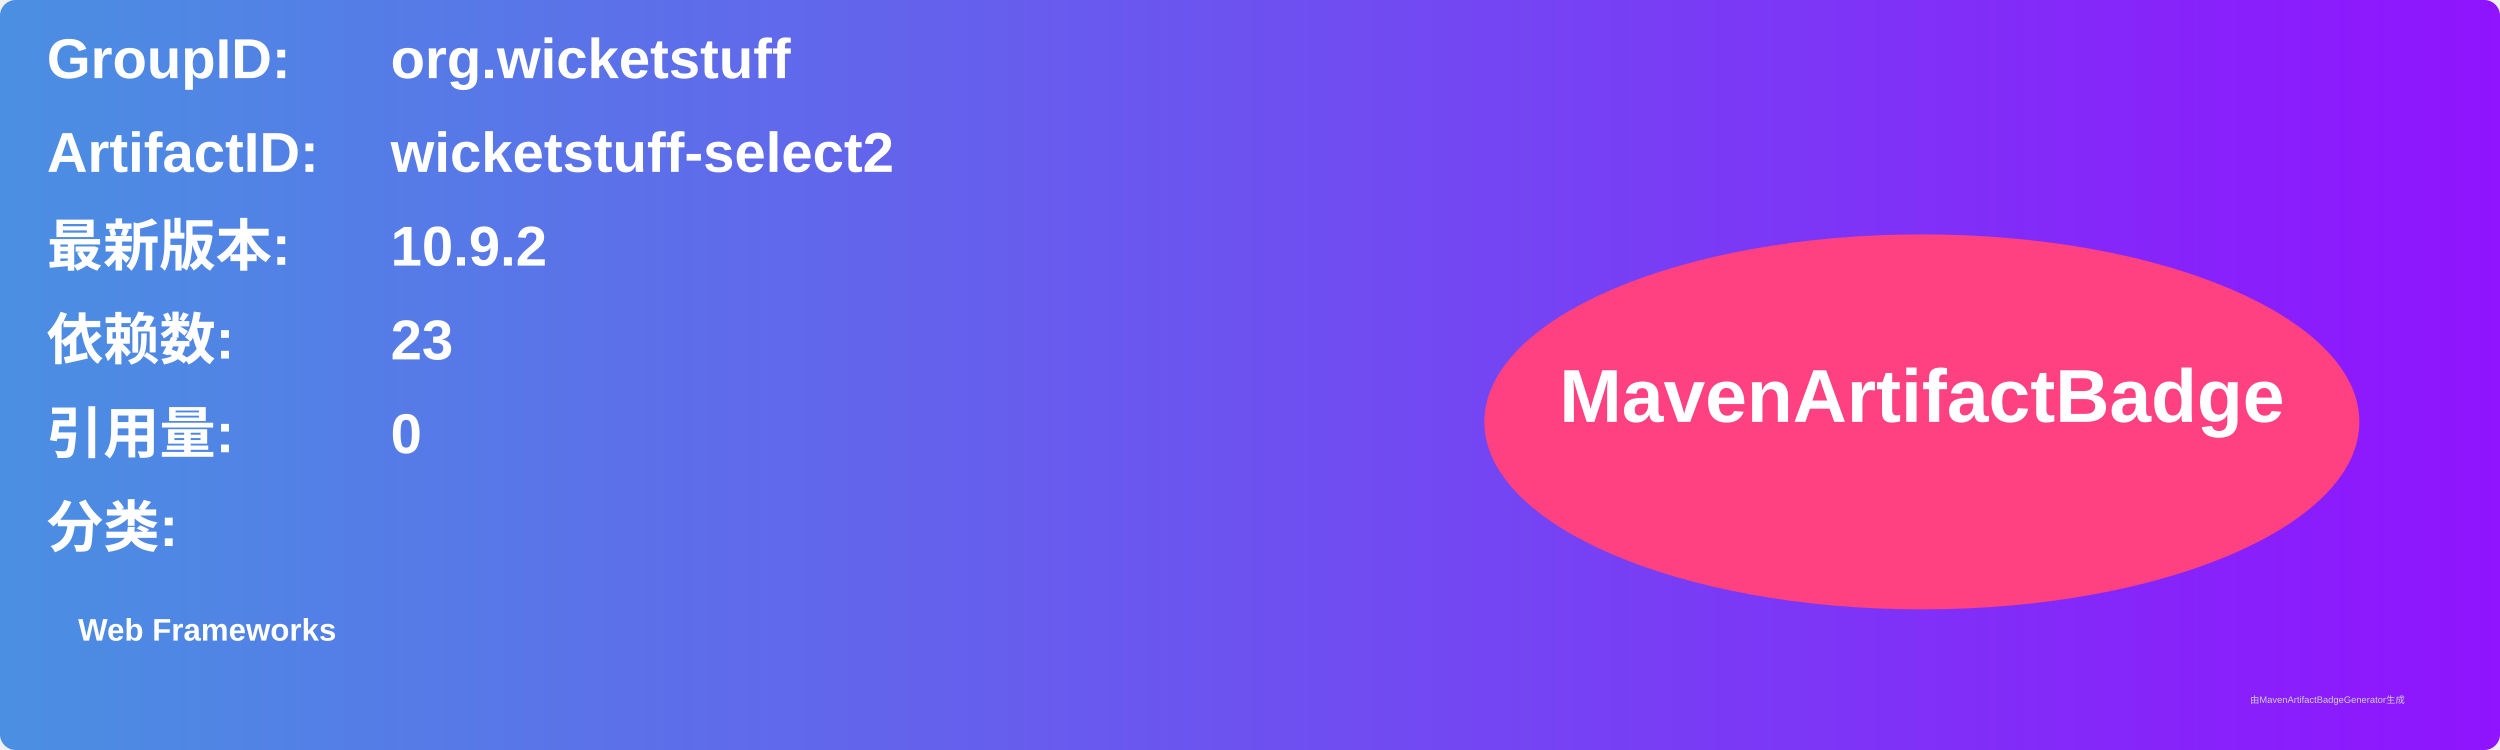
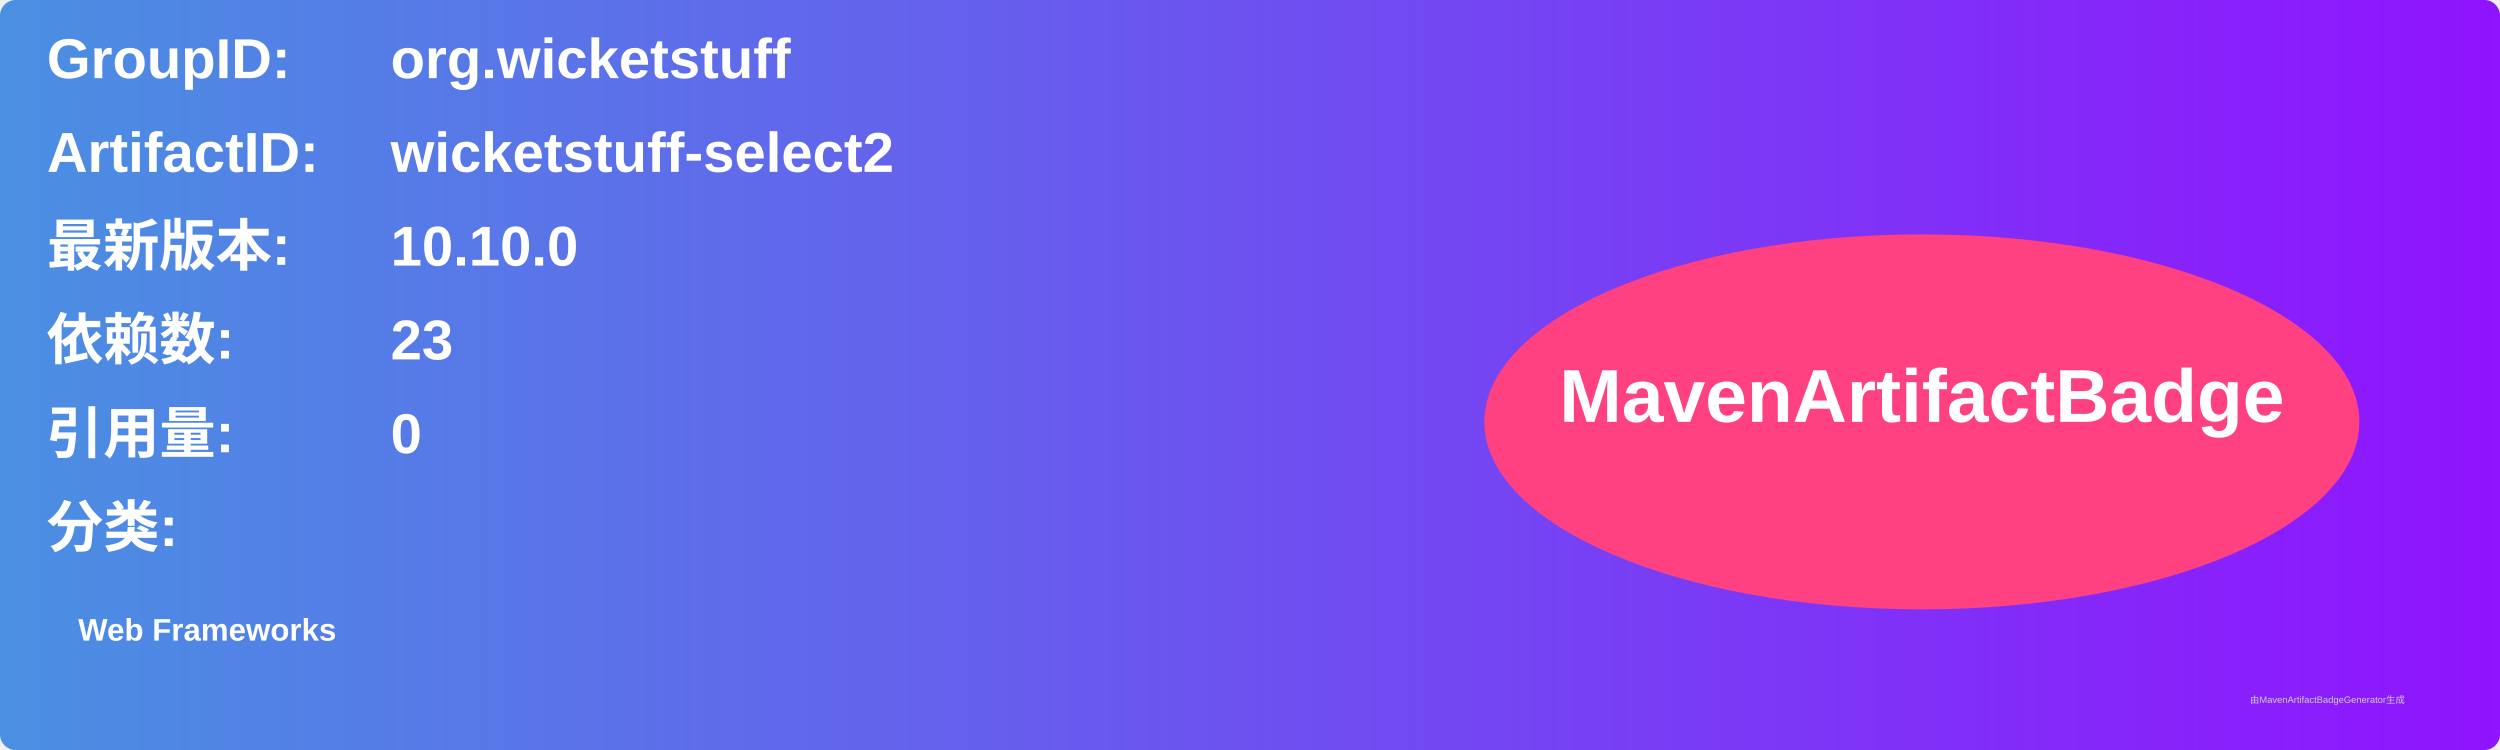
<svg xmlns="http://www.w3.org/2000/svg" width="800" height="240" viewBox="0 0 800 240">
  <linearGradient id="grad" x1="0%" y1="0%" x2="100%" y2="0%">
    <stop offset="0%" stop-color="#4a90e2" />
    <stop offset="100%" stop-color="#9013fe" />
  </linearGradient>
  <rect width="100%" height="100%" rx="5" ry="5" fill="url(#grad)" />
  <g transform="translate(15, 15)">
    <text x="0" y="10" font-family="Arial" font-size="18" fill="white" font-weight="bold" width="260">GroupID:</text>
    <text x="110" y="10" font-family="Arial" font-size="18" fill="white" font-weight="bold" width="460">org.wicketstuff</text>
    <text x="0" y="40" font-family="Arial" font-size="18" fill="white" font-weight="bold" width="260">ArtifactID:</text>
    <text x="110" y="40" font-family="Arial" font-size="18" fill="white" font-weight="bold" width="460">wicketstuff-select2</text>
    <text x="0" y="70" font-family="Arial" font-size="18" fill="white" font-weight="bold">最新版本:</text>
    <text x="110" y="70" font-family="Arial" font-size="18" fill="white" font-weight="bold">
-       <tspan font-weight="bold">10.9.2</tspan>
+       <tspan font-weight="bold">10.10.0</tspan>
    </text>
    <text x="0" y="100" font-family="Arial" font-size="18" fill="white" font-weight="bold">依赖数: </text>
    <text x="110" y="100" font-family="Arial" font-size="18" fill="white">
      <tspan font-weight="bold">23</tspan>
    </text>
    <text x="0" y="130" font-family="Arial" font-size="18" fill="white" font-weight="bold">引用量: </text>
    <text x="110" y="130" font-family="Arial" font-size="18" fill="white">
      <tspan font-weight="bold">0</tspan>
    </text>
    <text x="0" y="160" font-family="Arial" font-size="18" fill="white" font-weight="bold">分类:</text>
    <text x="10" y="190" font-family="Arial" font-size="10" fill="white">
      <tspan font-weight="bold">Web Frameworks</tspan>
    </text>
    <ellipse cx="600" cy="120" rx="140" ry="60" fill="#ff4081" />
    <text x="600" y="120" text-anchor="middle" font-family="Arial" font-size="24" fill="white" font-weight="bold">MavenArtifactBadge</text>
  </g>
  <text x="720" y="225" font-family="Arial" font-size="3" fill="#d0d0d0">由MavenArtifactBadgeGenerator生成</text>
</svg>
